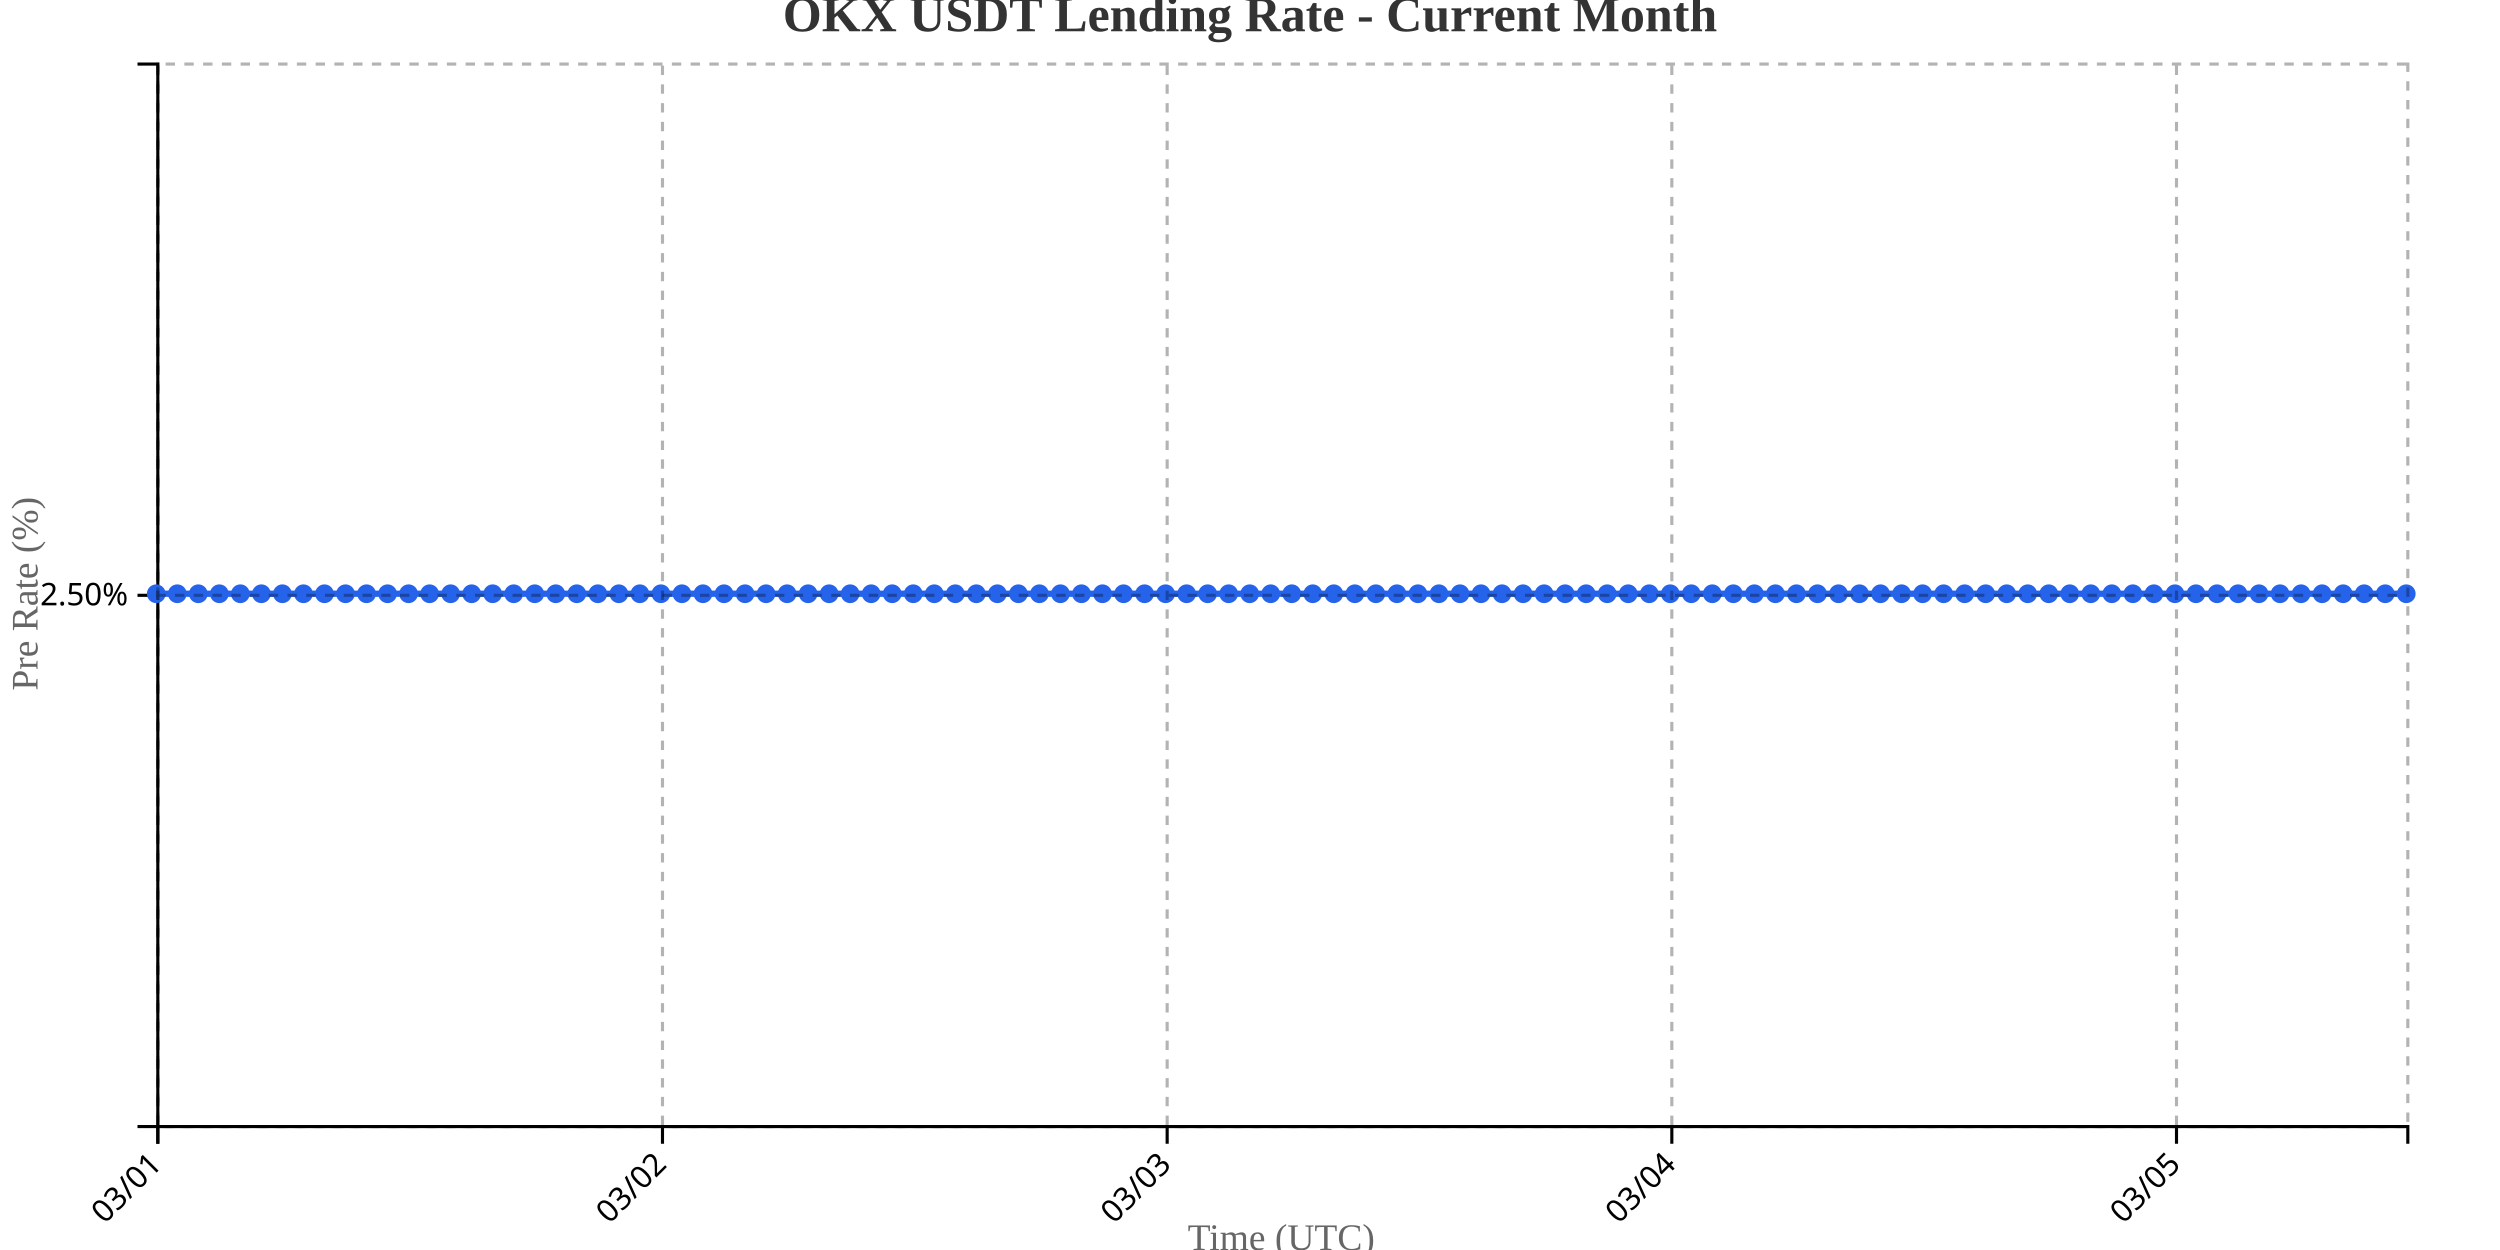
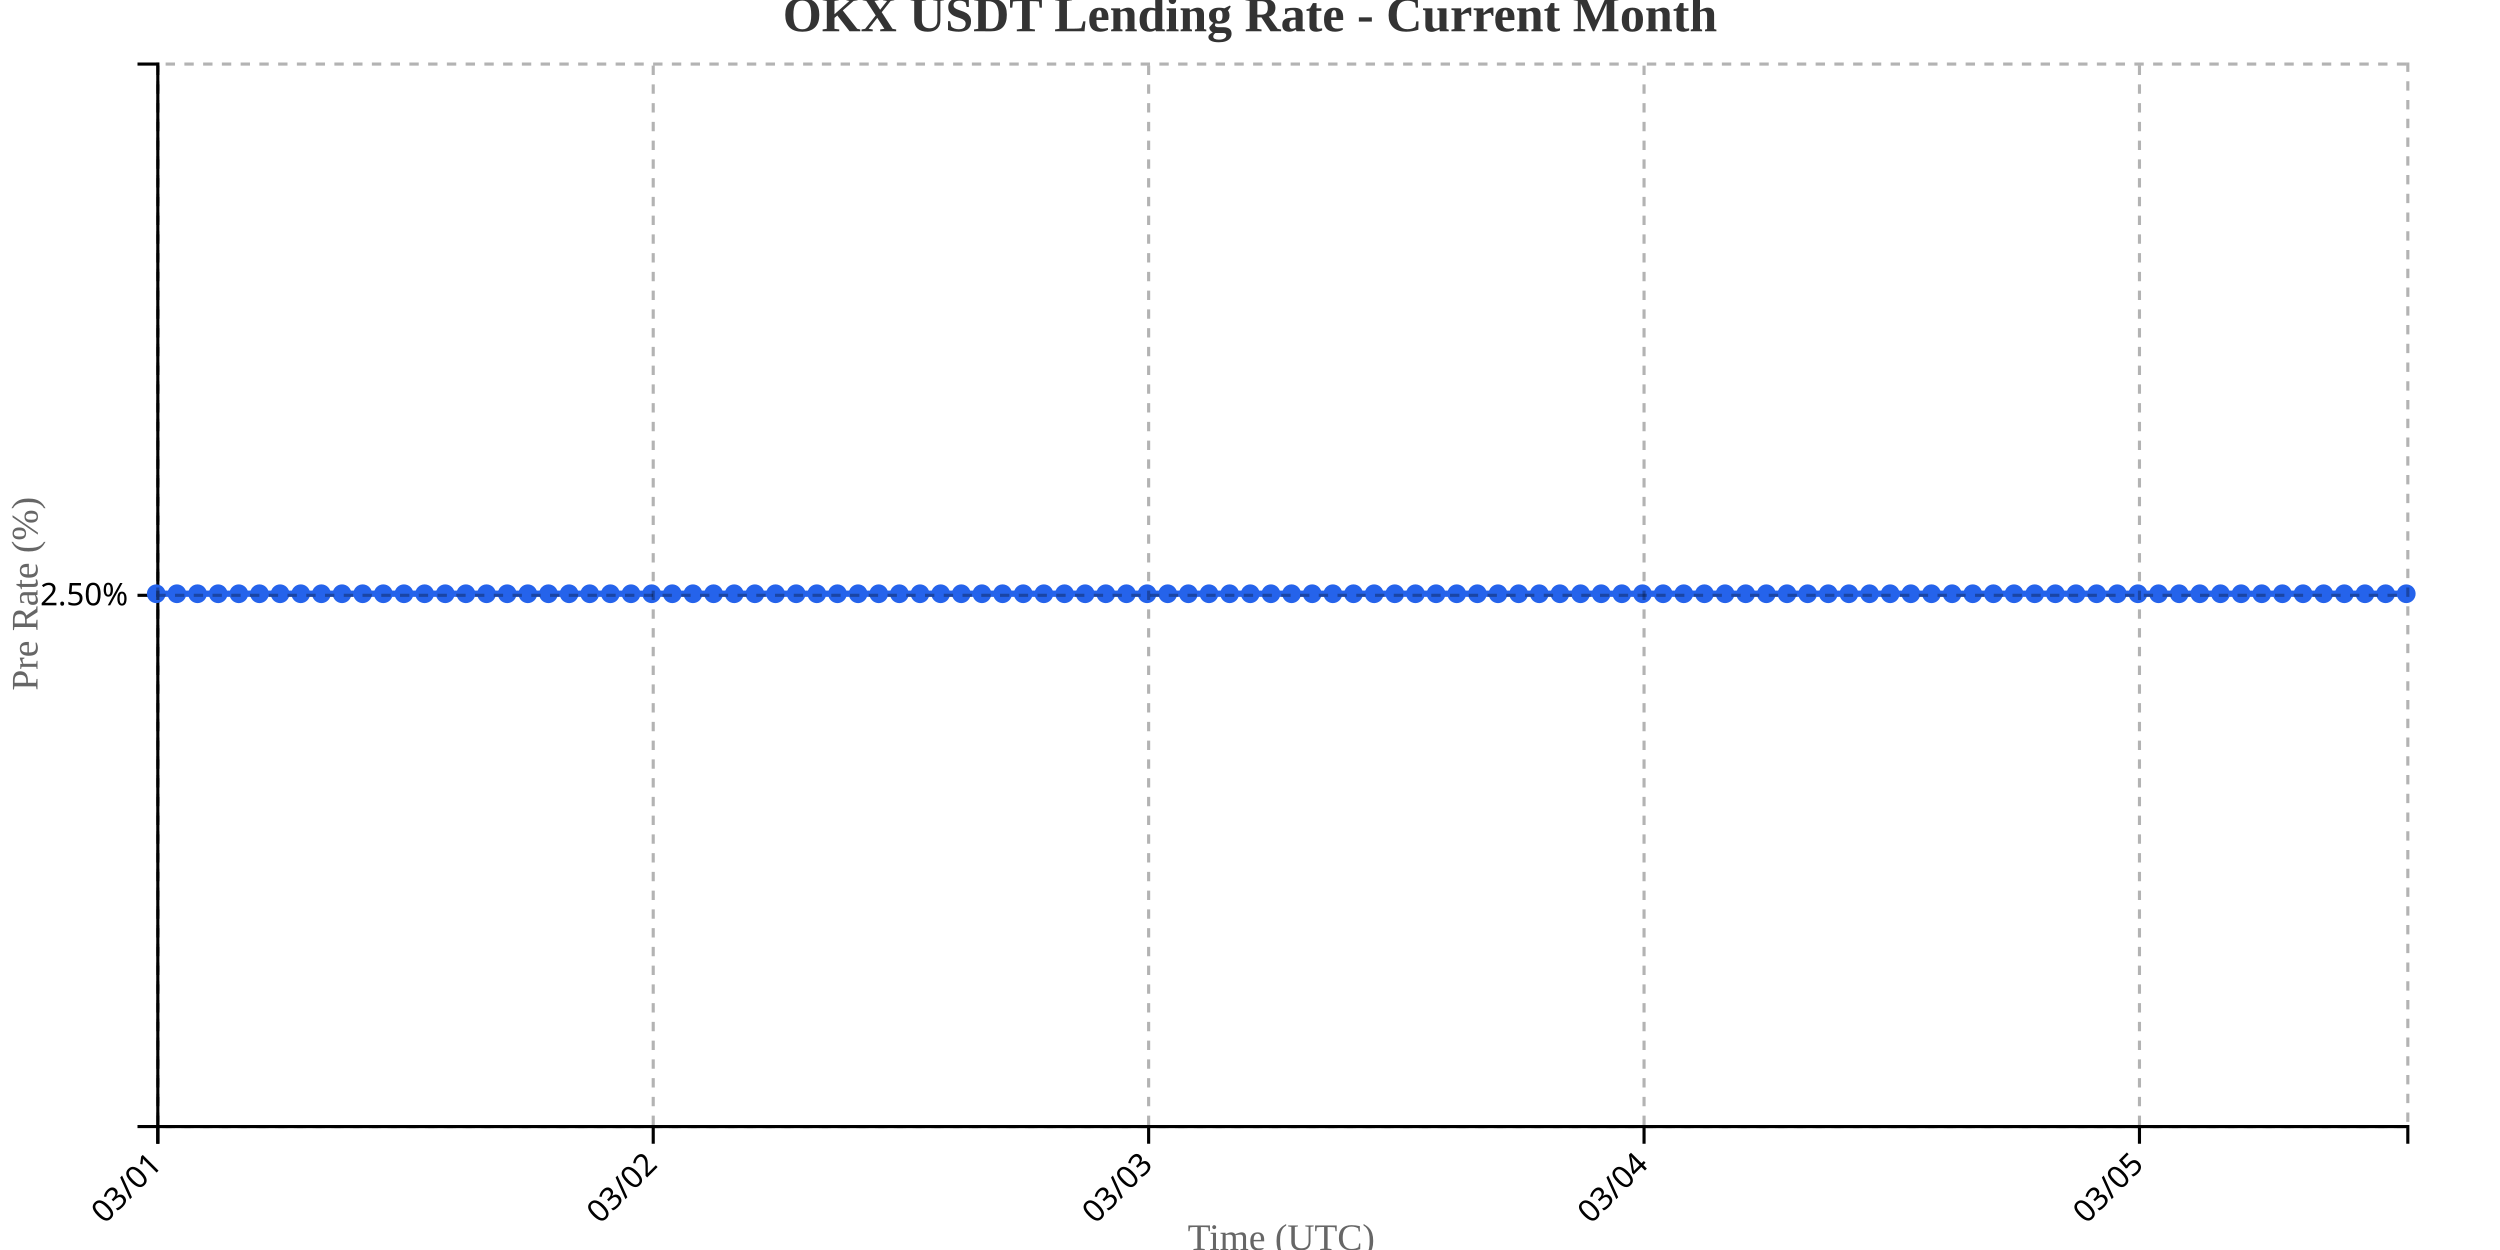
<svg xmlns="http://www.w3.org/2000/svg" width="800" height="400">
  <g transform="translate(50,20)">
    <g transform="translate(0,340)" fill="none" font-size="10" font-family="sans-serif" text-anchor="middle">
      <path class="domain" stroke="currentColor" d="M0.5,6V0.5H720.5V6" />
      <g class="tick" opacity="1" transform="translate(0.5,0)">
        <line stroke="currentColor" y2="6" />
        <text fill="currentColor" y="9" dy=".15em" style="text-anchor: end;" dx="-.8em" transform="rotate(-45)">03/01</text>
      </g>
-       <g class="tick" opacity="1" transform="translate(161.9953,0)">
+       <g class="tick" opacity="1" transform="translate(159.0321,0)">
        <line stroke="currentColor" y2="6" />
        <text fill="currentColor" y="9" dy=".15em" style="text-anchor: end;" dx="-.8em" transform="rotate(-45)">03/02</text>
      </g>
-       <g class="tick" opacity="1" transform="translate(323.4907,0)">
+       <g class="tick" opacity="1" transform="translate(317.5642,0)">
        <line stroke="currentColor" y2="6" />
        <text fill="currentColor" y="9" dy=".15em" style="text-anchor: end;" dx="-.8em" transform="rotate(-45)">03/03</text>
      </g>
-       <g class="tick" opacity="1" transform="translate(484.986,0)">
+       <g class="tick" opacity="1" transform="translate(476.0963,0)">
        <line stroke="currentColor" y2="6" />
        <text fill="currentColor" y="9" dy=".15em" style="text-anchor: end;" dx="-.8em" transform="rotate(-45)">03/04</text>
      </g>
-       <g class="tick" opacity="1" transform="translate(646.4813,0)">
+       <g class="tick" opacity="1" transform="translate(634.6284,0)">
        <line stroke="currentColor" y2="6" />
        <text fill="currentColor" y="9" dy=".15em" style="text-anchor: end;" dx="-.8em" transform="rotate(-45)">03/05</text>
      </g>
    </g>
    <g fill="none" font-size="10" font-family="sans-serif" text-anchor="end">
      <path class="domain" stroke="currentColor" d="M-6,340.5H0.5V0.5H-6" />
      <g class="tick" opacity="1" transform="translate(0,170.5)">
        <line stroke="currentColor" x2="-6" />
        <text fill="currentColor" x="-9" dy="0.32em">2.50%</text>
      </g>
    </g>
    <text transform="rotate(-90)" y="-50" x="-170" dy="1em" style="text-anchor: middle; font-size: 12px; fill: #666;">Pre Rate (%)</text>
    <text transform="translate(360, 380)" style="text-anchor: middle; font-size: 12px; fill: #666;">Time (UTC)</text>
-     <path fill="none" stroke="#2563eb" stroke-width="2" d="M0,170C2.243,170,4.486,170,6.729,170C8.972,170,11.215,170,13.458,170C15.701,170,17.944,170,20.187,170C22.43,170,24.673,170,26.916,170C29.159,170,31.402,170,33.645,170C35.888,170,38.131,170,40.374,170C42.617,170,44.86,170,47.103,170C49.346,170,51.589,170,53.832,170C56.075,170,58.318,170,60.561,170C62.804,170,65.047,170,67.29,170C69.533,170,71.776,170,74.019,170C76.262,170,78.505,170,80.748,170C82.991,170,85.234,170,87.477,170C89.72,170,91.963,170,94.206,170C96.449,170,98.692,170,100.935,170C103.178,170,105.421,170,107.664,170C109.907,170,112.15,170,114.393,170C116.636,170,118.879,170,121.121,170C123.364,170,125.607,170,127.85,170C130.093,170,132.336,170,134.579,170C136.822,170,139.065,170,141.308,170C143.551,170,145.794,170,148.037,170C150.28,170,152.523,170,154.766,170C157.009,170,159.252,170,161.495,170C163.738,170,165.981,170,168.224,170C170.467,170,172.71,170,174.953,170C177.196,170,179.439,170,181.682,170C183.925,170,186.168,170,188.411,170C190.654,170,192.897,170,195.14,170C197.383,170,199.626,170,201.869,170C204.112,170,206.355,170,208.598,170C210.841,170,213.084,170,215.327,170C217.57,170,219.813,170,222.056,170C224.299,170,226.542,170,228.785,170C231.028,170,233.271,170,235.514,170C237.757,170,240,170,242.243,170C244.486,170,246.729,170,248.972,170C251.215,170,253.458,170,255.701,170C257.944,170,260.187,170,262.43,170C264.673,170,266.916,170,269.159,170C271.402,170,273.645,170,275.888,170C278.131,170,280.374,170,282.617,170C284.86,170,287.103,170,289.346,170C291.589,170,293.832,170,296.075,170C298.318,170,300.561,170,302.804,170C305.047,170,307.29,170,309.533,170C311.776,170,314.019,170,316.262,170C318.505,170,320.748,170,322.991,170C325.234,170,327.477,170,329.72,170C331.963,170,334.206,170,336.449,170C338.692,170,340.935,170,343.178,170C345.421,170,347.664,170,349.907,170C352.15,170,354.393,170,356.636,170C358.879,170,361.121,170,363.364,170C365.607,170,367.85,170,370.093,170C372.336,170,374.579,170,376.822,170C379.065,170,381.308,170,383.551,170C385.794,170,388.037,170,390.28,170C392.523,170,394.766,170,397.009,170C399.252,170,401.495,170,403.738,170C405.981,170,408.224,170,410.467,170C412.71,170,414.953,170,417.196,170C419.439,170,421.682,170,423.925,170C426.168,170,428.411,170,430.654,170C432.897,170,435.14,170,437.383,170C439.626,170,441.869,170,444.112,170C446.355,170,448.598,170,450.841,170C453.084,170,455.327,170,457.57,170C459.813,170,462.056,170,464.299,170C466.542,170,468.785,170,471.028,170C473.271,170,475.514,170,477.757,170C480,170,482.243,170,484.486,170C486.729,170,488.972,170,491.215,170C493.458,170,495.701,170,497.944,170C500.187,170,502.43,170,504.673,170C506.916,170,509.159,170,511.402,170C513.645,170,515.888,170,518.131,170C520.374,170,522.617,170,524.86,170C527.103,170,529.346,170,531.589,170C533.832,170,536.075,170,538.318,170C540.561,170,542.804,170,545.047,170C547.29,170,549.533,170,551.776,170C554.019,170,556.262,170,558.505,170C560.748,170,562.991,170,565.234,170C567.477,170,569.72,170,571.963,170C574.206,170,576.449,170,578.692,170C580.935,170,583.178,170,585.421,170C587.664,170,589.907,170,592.15,170C594.393,170,596.636,170,598.879,170C601.121,170,603.364,170,605.607,170C607.85,170,610.093,170,612.336,170C614.579,170,616.822,170,619.065,170C621.308,170,623.551,170,625.794,170C628.037,170,630.28,170,632.523,170C634.766,170,637.009,170,639.252,170C641.495,170,643.738,170,645.981,170C648.224,170,650.467,170,652.71,170C654.953,170,657.196,170,659.439,170C661.682,170,663.925,170,666.168,170C668.411,170,670.654,170,672.897,170C675.14,170,677.383,170,679.626,170C681.869,170,684.112,170,686.355,170C688.598,170,690.841,170,693.084,170C695.327,170,697.57,170,699.813,170C702.056,170,704.299,170,706.542,170C708.785,170,711.028,170,713.271,170C715.514,170,717.757,170,720,170" />
+     <path fill="none" stroke="#2563eb" stroke-width="2" d="M0,170C2.202,170,4.404,170,6.606,170C8.807,170,11.009,170,13.211,170C15.413,170,17.615,170,19.817,170C22.018,170,24.22,170,26.422,170C28.624,170,30.826,170,33.028,170C35.229,170,37.431,170,39.633,170C41.835,170,44.037,170,46.239,170C48.44,170,50.642,170,52.844,170C55.046,170,57.248,170,59.45,170C61.651,170,63.853,170,66.055,170C68.257,170,70.459,170,72.661,170C74.862,170,77.064,170,79.266,170C81.468,170,83.67,170,85.872,170C88.073,170,90.275,170,92.477,170C94.679,170,96.881,170,99.083,170C101.284,170,103.486,170,105.688,170C107.89,170,110.092,170,112.294,170C114.495,170,116.697,170,118.899,170C121.101,170,123.303,170,125.505,170C127.706,170,129.908,170,132.11,170C134.312,170,136.514,170,138.716,170C140.917,170,143.119,170,145.321,170C147.523,170,149.725,170,151.927,170C154.128,170,156.33,170,158.532,170C160.734,170,162.936,170,165.138,170C167.339,170,169.541,170,171.743,170C173.945,170,176.147,170,178.349,170C180.55,170,182.752,170,184.954,170C187.156,170,189.358,170,191.56,170C193.761,170,195.963,170,198.165,170C200.367,170,202.569,170,204.771,170C206.972,170,209.174,170,211.376,170C213.578,170,215.78,170,217.982,170C220.183,170,222.385,170,224.587,170C226.789,170,228.991,170,231.193,170C233.394,170,235.596,170,237.798,170C240,170,242.202,170,244.404,170C246.606,170,248.807,170,251.009,170C253.211,170,255.413,170,257.615,170C259.817,170,262.018,170,264.22,170C266.422,170,268.624,170,270.826,170C273.028,170,275.229,170,277.431,170C279.633,170,281.835,170,284.037,170C286.239,170,288.44,170,290.642,170C292.844,170,295.046,170,297.248,170C299.45,170,301.651,170,303.853,170C306.055,170,308.257,170,310.459,170C312.661,170,314.862,170,317.064,170C319.266,170,321.468,170,323.67,170C325.872,170,328.073,170,330.275,170C332.477,170,334.679,170,336.881,170C339.083,170,341.284,170,343.486,170C345.688,170,347.89,170,350.092,170C352.294,170,354.495,170,356.697,170C358.899,170,361.101,170,363.303,170C365.505,170,367.706,170,369.908,170C372.11,170,374.312,170,376.514,170C378.716,170,380.917,170,383.119,170C385.321,170,387.523,170,389.725,170C391.927,170,394.128,170,396.33,170C398.532,170,400.734,170,402.936,170C405.138,170,407.339,170,409.541,170C411.743,170,413.945,170,416.147,170C418.349,170,420.55,170,422.752,170C424.954,170,427.156,170,429.358,170C431.56,170,433.761,170,435.963,170C438.165,170,440.367,170,442.569,170C444.771,170,446.972,170,449.174,170C451.376,170,453.578,170,455.78,170C457.982,170,460.183,170,462.385,170C464.587,170,466.789,170,468.991,170C471.193,170,473.394,170,475.596,170C477.798,170,480,170,482.202,170C484.404,170,486.606,170,488.807,170C491.009,170,493.211,170,495.413,170C497.615,170,499.817,170,502.018,170C504.22,170,506.422,170,508.624,170C510.826,170,513.028,170,515.229,170C517.431,170,519.633,170,521.835,170C524.037,170,526.239,170,528.44,170C530.642,170,532.844,170,535.046,170C537.248,170,539.45,170,541.651,170C543.853,170,546.055,170,548.257,170C550.459,170,552.661,170,554.862,170C557.064,170,559.266,170,561.468,170C563.67,170,565.872,170,568.073,170C570.275,170,572.477,170,574.679,170C576.881,170,579.083,170,581.284,170C583.486,170,585.688,170,587.89,170C590.092,170,592.294,170,594.495,170C596.697,170,598.899,170,601.101,170C603.303,170,605.505,170,607.706,170C609.908,170,612.11,170,614.312,170C616.514,170,618.716,170,620.917,170C623.119,170,625.321,170,627.523,170C629.725,170,631.927,170,634.128,170C636.33,170,638.532,170,640.734,170C642.936,170,645.138,170,647.339,170C649.541,170,651.743,170,653.945,170C656.147,170,658.349,170,660.55,170C662.752,170,664.954,170,667.156,170C669.358,170,671.56,170,673.761,170C675.963,170,678.165,170,680.367,170C682.569,170,684.771,170,686.972,170C689.174,170,691.376,170,693.578,170C695.78,170,697.982,170,700.183,170C702.385,170,704.587,170,706.789,170C708.991,170,711.193,170,713.394,170C715.596,170,717.798,170,720,170" />
    <circle class="dot" cx="0" cy="170" r="3" fill="#2563eb" />
-     <circle class="dot" cx="6.729" cy="170" r="3" fill="#2563eb" />
-     <circle class="dot" cx="13.458" cy="170" r="3" fill="#2563eb" />
-     <circle class="dot" cx="20.187" cy="170" r="3" fill="#2563eb" />
-     <circle class="dot" cx="26.916" cy="170" r="3" fill="#2563eb" />
-     <circle class="dot" cx="33.645" cy="170" r="3" fill="#2563eb" />
-     <circle class="dot" cx="40.374" cy="170" r="3" fill="#2563eb" />
-     <circle class="dot" cx="47.103" cy="170" r="3" fill="#2563eb" />
-     <circle class="dot" cx="53.832" cy="170" r="3" fill="#2563eb" />
-     <circle class="dot" cx="60.561" cy="170" r="3" fill="#2563eb" />
-     <circle class="dot" cx="67.29" cy="170" r="3" fill="#2563eb" />
-     <circle class="dot" cx="74.019" cy="170" r="3" fill="#2563eb" />
-     <circle class="dot" cx="80.748" cy="170" r="3" fill="#2563eb" />
-     <circle class="dot" cx="87.477" cy="170" r="3" fill="#2563eb" />
-     <circle class="dot" cx="94.206" cy="170" r="3" fill="#2563eb" />
-     <circle class="dot" cx="100.935" cy="170" r="3" fill="#2563eb" />
-     <circle class="dot" cx="107.664" cy="170" r="3" fill="#2563eb" />
-     <circle class="dot" cx="114.393" cy="170" r="3" fill="#2563eb" />
-     <circle class="dot" cx="121.121" cy="170" r="3" fill="#2563eb" />
-     <circle class="dot" cx="127.85" cy="170" r="3" fill="#2563eb" />
-     <circle class="dot" cx="134.579" cy="170" r="3" fill="#2563eb" />
-     <circle class="dot" cx="141.308" cy="170" r="3" fill="#2563eb" />
-     <circle class="dot" cx="148.037" cy="170" r="3" fill="#2563eb" />
-     <circle class="dot" cx="154.766" cy="170" r="3" fill="#2563eb" />
-     <circle class="dot" cx="161.495" cy="170" r="3" fill="#2563eb" />
-     <circle class="dot" cx="168.224" cy="170" r="3" fill="#2563eb" />
-     <circle class="dot" cx="174.953" cy="170" r="3" fill="#2563eb" />
-     <circle class="dot" cx="181.682" cy="170" r="3" fill="#2563eb" />
-     <circle class="dot" cx="188.411" cy="170" r="3" fill="#2563eb" />
-     <circle class="dot" cx="195.14" cy="170" r="3" fill="#2563eb" />
-     <circle class="dot" cx="201.869" cy="170" r="3" fill="#2563eb" />
-     <circle class="dot" cx="208.598" cy="170" r="3" fill="#2563eb" />
-     <circle class="dot" cx="215.327" cy="170" r="3" fill="#2563eb" />
-     <circle class="dot" cx="222.056" cy="170" r="3" fill="#2563eb" />
-     <circle class="dot" cx="228.785" cy="170" r="3" fill="#2563eb" />
-     <circle class="dot" cx="235.514" cy="170" r="3" fill="#2563eb" />
-     <circle class="dot" cx="242.243" cy="170" r="3" fill="#2563eb" />
-     <circle class="dot" cx="248.972" cy="170" r="3" fill="#2563eb" />
-     <circle class="dot" cx="255.701" cy="170" r="3" fill="#2563eb" />
-     <circle class="dot" cx="262.43" cy="170" r="3" fill="#2563eb" />
-     <circle class="dot" cx="269.159" cy="170" r="3" fill="#2563eb" />
-     <circle class="dot" cx="275.888" cy="170" r="3" fill="#2563eb" />
-     <circle class="dot" cx="282.617" cy="170" r="3" fill="#2563eb" />
-     <circle class="dot" cx="289.346" cy="170" r="3" fill="#2563eb" />
-     <circle class="dot" cx="296.075" cy="170" r="3" fill="#2563eb" />
-     <circle class="dot" cx="302.804" cy="170" r="3" fill="#2563eb" />
-     <circle class="dot" cx="309.533" cy="170" r="3" fill="#2563eb" />
-     <circle class="dot" cx="316.262" cy="170" r="3" fill="#2563eb" />
-     <circle class="dot" cx="322.991" cy="170" r="3" fill="#2563eb" />
-     <circle class="dot" cx="329.72" cy="170" r="3" fill="#2563eb" />
-     <circle class="dot" cx="336.449" cy="170" r="3" fill="#2563eb" />
-     <circle class="dot" cx="343.178" cy="170" r="3" fill="#2563eb" />
-     <circle class="dot" cx="349.907" cy="170" r="3" fill="#2563eb" />
-     <circle class="dot" cx="356.636" cy="170" r="3" fill="#2563eb" />
-     <circle class="dot" cx="363.364" cy="170" r="3" fill="#2563eb" />
-     <circle class="dot" cx="370.093" cy="170" r="3" fill="#2563eb" />
-     <circle class="dot" cx="376.822" cy="170" r="3" fill="#2563eb" />
-     <circle class="dot" cx="383.551" cy="170" r="3" fill="#2563eb" />
-     <circle class="dot" cx="390.28" cy="170" r="3" fill="#2563eb" />
-     <circle class="dot" cx="397.009" cy="170" r="3" fill="#2563eb" />
-     <circle class="dot" cx="403.738" cy="170" r="3" fill="#2563eb" />
-     <circle class="dot" cx="410.467" cy="170" r="3" fill="#2563eb" />
-     <circle class="dot" cx="417.196" cy="170" r="3" fill="#2563eb" />
-     <circle class="dot" cx="423.925" cy="170" r="3" fill="#2563eb" />
-     <circle class="dot" cx="430.654" cy="170" r="3" fill="#2563eb" />
-     <circle class="dot" cx="437.383" cy="170" r="3" fill="#2563eb" />
-     <circle class="dot" cx="444.112" cy="170" r="3" fill="#2563eb" />
-     <circle class="dot" cx="450.841" cy="170" r="3" fill="#2563eb" />
-     <circle class="dot" cx="457.57" cy="170" r="3" fill="#2563eb" />
-     <circle class="dot" cx="464.299" cy="170" r="3" fill="#2563eb" />
-     <circle class="dot" cx="471.028" cy="170" r="3" fill="#2563eb" />
-     <circle class="dot" cx="477.757" cy="170" r="3" fill="#2563eb" />
-     <circle class="dot" cx="484.486" cy="170" r="3" fill="#2563eb" />
-     <circle class="dot" cx="491.215" cy="170" r="3" fill="#2563eb" />
-     <circle class="dot" cx="497.944" cy="170" r="3" fill="#2563eb" />
-     <circle class="dot" cx="504.673" cy="170" r="3" fill="#2563eb" />
-     <circle class="dot" cx="511.402" cy="170" r="3" fill="#2563eb" />
-     <circle class="dot" cx="518.131" cy="170" r="3" fill="#2563eb" />
-     <circle class="dot" cx="524.86" cy="170" r="3" fill="#2563eb" />
-     <circle class="dot" cx="531.589" cy="170" r="3" fill="#2563eb" />
-     <circle class="dot" cx="538.318" cy="170" r="3" fill="#2563eb" />
-     <circle class="dot" cx="545.047" cy="170" r="3" fill="#2563eb" />
-     <circle class="dot" cx="551.776" cy="170" r="3" fill="#2563eb" />
-     <circle class="dot" cx="558.505" cy="170" r="3" fill="#2563eb" />
-     <circle class="dot" cx="565.234" cy="170" r="3" fill="#2563eb" />
-     <circle class="dot" cx="571.963" cy="170" r="3" fill="#2563eb" />
-     <circle class="dot" cx="578.692" cy="170" r="3" fill="#2563eb" />
-     <circle class="dot" cx="585.421" cy="170" r="3" fill="#2563eb" />
-     <circle class="dot" cx="592.15" cy="170" r="3" fill="#2563eb" />
-     <circle class="dot" cx="598.879" cy="170" r="3" fill="#2563eb" />
-     <circle class="dot" cx="605.607" cy="170" r="3" fill="#2563eb" />
-     <circle class="dot" cx="612.336" cy="170" r="3" fill="#2563eb" />
-     <circle class="dot" cx="619.065" cy="170" r="3" fill="#2563eb" />
-     <circle class="dot" cx="625.794" cy="170" r="3" fill="#2563eb" />
-     <circle class="dot" cx="632.523" cy="170" r="3" fill="#2563eb" />
-     <circle class="dot" cx="639.252" cy="170" r="3" fill="#2563eb" />
-     <circle class="dot" cx="645.981" cy="170" r="3" fill="#2563eb" />
-     <circle class="dot" cx="652.71" cy="170" r="3" fill="#2563eb" />
-     <circle class="dot" cx="659.439" cy="170" r="3" fill="#2563eb" />
-     <circle class="dot" cx="666.168" cy="170" r="3" fill="#2563eb" />
-     <circle class="dot" cx="672.897" cy="170" r="3" fill="#2563eb" />
-     <circle class="dot" cx="679.626" cy="170" r="3" fill="#2563eb" />
-     <circle class="dot" cx="686.355" cy="170" r="3" fill="#2563eb" />
-     <circle class="dot" cx="693.084" cy="170" r="3" fill="#2563eb" />
-     <circle class="dot" cx="699.813" cy="170" r="3" fill="#2563eb" />
-     <circle class="dot" cx="706.542" cy="170" r="3" fill="#2563eb" />
-     <circle class="dot" cx="713.271" cy="170" r="3" fill="#2563eb" />
+     <circle class="dot" cx="6.606" cy="170" r="3" fill="#2563eb" />
+     <circle class="dot" cx="13.211" cy="170" r="3" fill="#2563eb" />
+     <circle class="dot" cx="19.817" cy="170" r="3" fill="#2563eb" />
+     <circle class="dot" cx="26.422" cy="170" r="3" fill="#2563eb" />
+     <circle class="dot" cx="33.028" cy="170" r="3" fill="#2563eb" />
+     <circle class="dot" cx="39.633" cy="170" r="3" fill="#2563eb" />
+     <circle class="dot" cx="46.239" cy="170" r="3" fill="#2563eb" />
+     <circle class="dot" cx="52.844" cy="170" r="3" fill="#2563eb" />
+     <circle class="dot" cx="59.45" cy="170" r="3" fill="#2563eb" />
+     <circle class="dot" cx="66.055" cy="170" r="3" fill="#2563eb" />
+     <circle class="dot" cx="72.661" cy="170" r="3" fill="#2563eb" />
+     <circle class="dot" cx="79.266" cy="170" r="3" fill="#2563eb" />
+     <circle class="dot" cx="85.872" cy="170" r="3" fill="#2563eb" />
+     <circle class="dot" cx="92.477" cy="170" r="3" fill="#2563eb" />
+     <circle class="dot" cx="99.083" cy="170" r="3" fill="#2563eb" />
+     <circle class="dot" cx="105.688" cy="170" r="3" fill="#2563eb" />
+     <circle class="dot" cx="112.294" cy="170" r="3" fill="#2563eb" />
+     <circle class="dot" cx="118.899" cy="170" r="3" fill="#2563eb" />
+     <circle class="dot" cx="125.505" cy="170" r="3" fill="#2563eb" />
+     <circle class="dot" cx="132.11" cy="170" r="3" fill="#2563eb" />
+     <circle class="dot" cx="138.716" cy="170" r="3" fill="#2563eb" />
+     <circle class="dot" cx="145.321" cy="170" r="3" fill="#2563eb" />
+     <circle class="dot" cx="151.927" cy="170" r="3" fill="#2563eb" />
+     <circle class="dot" cx="158.532" cy="170" r="3" fill="#2563eb" />
+     <circle class="dot" cx="165.138" cy="170" r="3" fill="#2563eb" />
+     <circle class="dot" cx="171.743" cy="170" r="3" fill="#2563eb" />
+     <circle class="dot" cx="178.349" cy="170" r="3" fill="#2563eb" />
+     <circle class="dot" cx="184.954" cy="170" r="3" fill="#2563eb" />
+     <circle class="dot" cx="191.56" cy="170" r="3" fill="#2563eb" />
+     <circle class="dot" cx="198.165" cy="170" r="3" fill="#2563eb" />
+     <circle class="dot" cx="204.771" cy="170" r="3" fill="#2563eb" />
+     <circle class="dot" cx="211.376" cy="170" r="3" fill="#2563eb" />
+     <circle class="dot" cx="217.982" cy="170" r="3" fill="#2563eb" />
+     <circle class="dot" cx="224.587" cy="170" r="3" fill="#2563eb" />
+     <circle class="dot" cx="231.193" cy="170" r="3" fill="#2563eb" />
+     <circle class="dot" cx="237.798" cy="170" r="3" fill="#2563eb" />
+     <circle class="dot" cx="244.404" cy="170" r="3" fill="#2563eb" />
+     <circle class="dot" cx="251.009" cy="170" r="3" fill="#2563eb" />
+     <circle class="dot" cx="257.615" cy="170" r="3" fill="#2563eb" />
+     <circle class="dot" cx="264.22" cy="170" r="3" fill="#2563eb" />
+     <circle class="dot" cx="270.826" cy="170" r="3" fill="#2563eb" />
+     <circle class="dot" cx="277.431" cy="170" r="3" fill="#2563eb" />
+     <circle class="dot" cx="284.037" cy="170" r="3" fill="#2563eb" />
+     <circle class="dot" cx="290.642" cy="170" r="3" fill="#2563eb" />
+     <circle class="dot" cx="297.248" cy="170" r="3" fill="#2563eb" />
+     <circle class="dot" cx="303.853" cy="170" r="3" fill="#2563eb" />
+     <circle class="dot" cx="310.459" cy="170" r="3" fill="#2563eb" />
+     <circle class="dot" cx="317.064" cy="170" r="3" fill="#2563eb" />
+     <circle class="dot" cx="323.67" cy="170" r="3" fill="#2563eb" />
+     <circle class="dot" cx="330.275" cy="170" r="3" fill="#2563eb" />
+     <circle class="dot" cx="336.881" cy="170" r="3" fill="#2563eb" />
+     <circle class="dot" cx="343.486" cy="170" r="3" fill="#2563eb" />
+     <circle class="dot" cx="350.092" cy="170" r="3" fill="#2563eb" />
+     <circle class="dot" cx="356.697" cy="170" r="3" fill="#2563eb" />
+     <circle class="dot" cx="363.303" cy="170" r="3" fill="#2563eb" />
+     <circle class="dot" cx="369.908" cy="170" r="3" fill="#2563eb" />
+     <circle class="dot" cx="376.514" cy="170" r="3" fill="#2563eb" />
+     <circle class="dot" cx="383.119" cy="170" r="3" fill="#2563eb" />
+     <circle class="dot" cx="389.725" cy="170" r="3" fill="#2563eb" />
+     <circle class="dot" cx="396.33" cy="170" r="3" fill="#2563eb" />
+     <circle class="dot" cx="402.936" cy="170" r="3" fill="#2563eb" />
+     <circle class="dot" cx="409.541" cy="170" r="3" fill="#2563eb" />
+     <circle class="dot" cx="416.147" cy="170" r="3" fill="#2563eb" />
+     <circle class="dot" cx="422.752" cy="170" r="3" fill="#2563eb" />
+     <circle class="dot" cx="429.358" cy="170" r="3" fill="#2563eb" />
+     <circle class="dot" cx="435.963" cy="170" r="3" fill="#2563eb" />
+     <circle class="dot" cx="442.569" cy="170" r="3" fill="#2563eb" />
+     <circle class="dot" cx="449.174" cy="170" r="3" fill="#2563eb" />
+     <circle class="dot" cx="455.78" cy="170" r="3" fill="#2563eb" />
+     <circle class="dot" cx="462.385" cy="170" r="3" fill="#2563eb" />
+     <circle class="dot" cx="468.991" cy="170" r="3" fill="#2563eb" />
+     <circle class="dot" cx="475.596" cy="170" r="3" fill="#2563eb" />
+     <circle class="dot" cx="482.202" cy="170" r="3" fill="#2563eb" />
+     <circle class="dot" cx="488.807" cy="170" r="3" fill="#2563eb" />
+     <circle class="dot" cx="495.413" cy="170" r="3" fill="#2563eb" />
+     <circle class="dot" cx="502.018" cy="170" r="3" fill="#2563eb" />
+     <circle class="dot" cx="508.624" cy="170" r="3" fill="#2563eb" />
+     <circle class="dot" cx="515.229" cy="170" r="3" fill="#2563eb" />
+     <circle class="dot" cx="521.835" cy="170" r="3" fill="#2563eb" />
+     <circle class="dot" cx="528.44" cy="170" r="3" fill="#2563eb" />
+     <circle class="dot" cx="535.046" cy="170" r="3" fill="#2563eb" />
+     <circle class="dot" cx="541.651" cy="170" r="3" fill="#2563eb" />
+     <circle class="dot" cx="548.257" cy="170" r="3" fill="#2563eb" />
+     <circle class="dot" cx="554.862" cy="170" r="3" fill="#2563eb" />
+     <circle class="dot" cx="561.468" cy="170" r="3" fill="#2563eb" />
+     <circle class="dot" cx="568.073" cy="170" r="3" fill="#2563eb" />
+     <circle class="dot" cx="574.679" cy="170" r="3" fill="#2563eb" />
+     <circle class="dot" cx="581.284" cy="170" r="3" fill="#2563eb" />
+     <circle class="dot" cx="587.89" cy="170" r="3" fill="#2563eb" />
+     <circle class="dot" cx="594.495" cy="170" r="3" fill="#2563eb" />
+     <circle class="dot" cx="601.101" cy="170" r="3" fill="#2563eb" />
+     <circle class="dot" cx="607.706" cy="170" r="3" fill="#2563eb" />
+     <circle class="dot" cx="614.312" cy="170" r="3" fill="#2563eb" />
+     <circle class="dot" cx="620.917" cy="170" r="3" fill="#2563eb" />
+     <circle class="dot" cx="627.523" cy="170" r="3" fill="#2563eb" />
+     <circle class="dot" cx="634.128" cy="170" r="3" fill="#2563eb" />
+     <circle class="dot" cx="640.734" cy="170" r="3" fill="#2563eb" />
+     <circle class="dot" cx="647.339" cy="170" r="3" fill="#2563eb" />
+     <circle class="dot" cx="653.945" cy="170" r="3" fill="#2563eb" />
+     <circle class="dot" cx="660.55" cy="170" r="3" fill="#2563eb" />
+     <circle class="dot" cx="667.156" cy="170" r="3" fill="#2563eb" />
+     <circle class="dot" cx="673.761" cy="170" r="3" fill="#2563eb" />
+     <circle class="dot" cx="680.367" cy="170" r="3" fill="#2563eb" />
+     <circle class="dot" cx="686.972" cy="170" r="3" fill="#2563eb" />
+     <circle class="dot" cx="693.578" cy="170" r="3" fill="#2563eb" />
+     <circle class="dot" cx="700.183" cy="170" r="3" fill="#2563eb" />
+     <circle class="dot" cx="706.789" cy="170" r="3" fill="#2563eb" />
+     <circle class="dot" cx="713.394" cy="170" r="3" fill="#2563eb" />
    <circle class="dot" cx="720" cy="170" r="3" fill="#2563eb" />
    <g class="grid" transform="translate(0,340)" fill="none" font-size="10" font-family="sans-serif" text-anchor="middle" style="stroke-dasharray: 3,3; opacity: 0.3;">
      <path class="domain" stroke="currentColor" d="M0.5,-340V0.5H720.5V-340" />
      <g class="tick" opacity="1" transform="translate(0.5,0)">
        <line stroke="currentColor" y2="-340" />
        <text fill="currentColor" y="3" dy="0.71em" />
      </g>
-       <g class="tick" opacity="1" transform="translate(161.9953,0)">
+       <g class="tick" opacity="1" transform="translate(159.0321,0)">
        <line stroke="currentColor" y2="-340" />
        <text fill="currentColor" y="3" dy="0.71em" />
      </g>
-       <g class="tick" opacity="1" transform="translate(323.4907,0)">
+       <g class="tick" opacity="1" transform="translate(317.5642,0)">
        <line stroke="currentColor" y2="-340" />
        <text fill="currentColor" y="3" dy="0.71em" />
      </g>
-       <g class="tick" opacity="1" transform="translate(484.986,0)">
+       <g class="tick" opacity="1" transform="translate(476.0963,0)">
        <line stroke="currentColor" y2="-340" />
        <text fill="currentColor" y="3" dy="0.71em" />
      </g>
-       <g class="tick" opacity="1" transform="translate(646.4813,0)">
+       <g class="tick" opacity="1" transform="translate(634.6284,0)">
        <line stroke="currentColor" y2="-340" />
        <text fill="currentColor" y="3" dy="0.71em" />
      </g>
    </g>
    <g class="grid" fill="none" font-size="10" font-family="sans-serif" text-anchor="end" style="stroke-dasharray: 3,3; opacity: 0.3;">
      <path class="domain" stroke="currentColor" d="M720,340.5H0.5V0.5H720" />
      <g class="tick" opacity="1" transform="translate(0,170.5)">
        <line stroke="currentColor" x2="720" />
        <text fill="currentColor" x="-3" dy="0.32em" />
      </g>
    </g>
  </g>
  <text x="400" y="10" text-anchor="middle" style="font-size: 16px; font-weight: bold; fill: #333;">OKX USDT Lending Rate - Current Month</text>
</svg>
